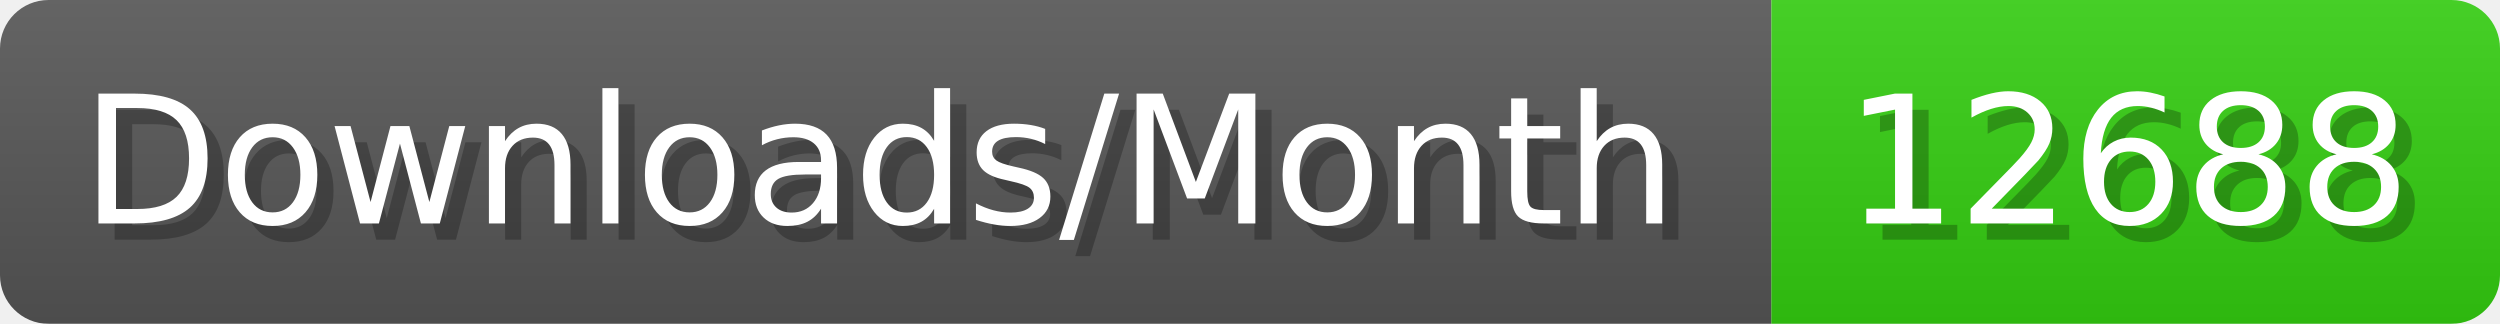
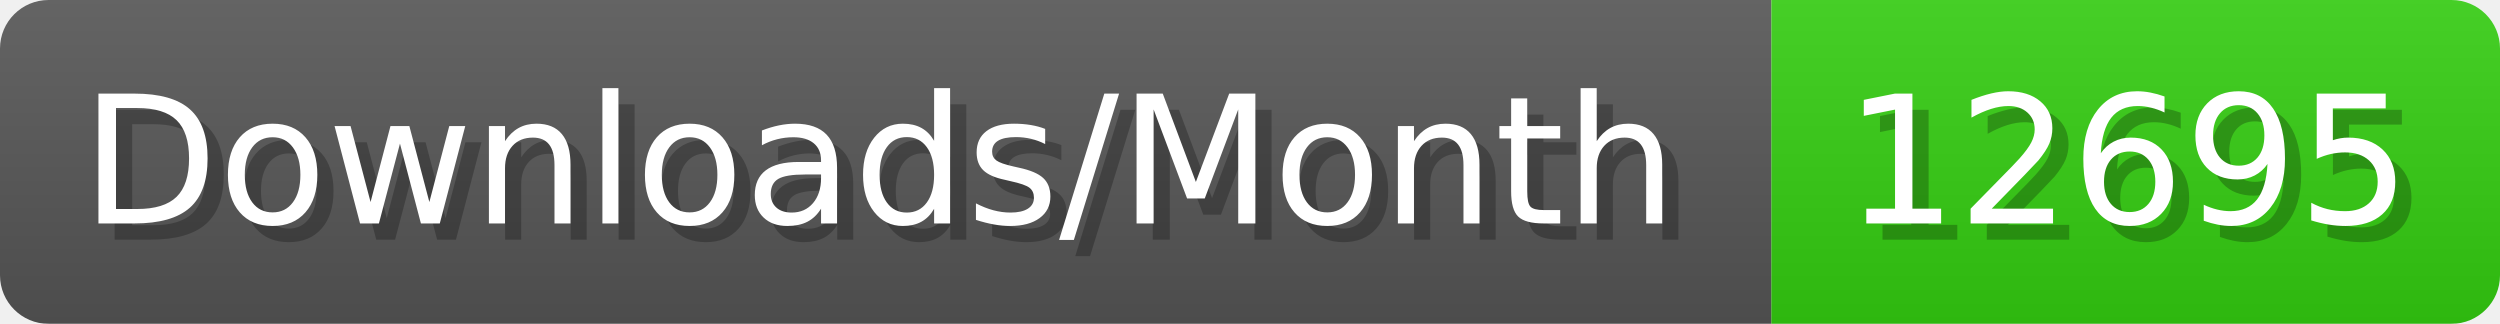
- <svg xmlns="http://www.w3.org/2000/svg" width="154.4" height="20" viewBox="0 0 1544 200" role="img" aria-label="Downloads/Month: 12688">
+ <svg xmlns="http://www.w3.org/2000/svg" width="154.4" height="20" viewBox="0 0 1544 200" role="img" aria-label="Downloads/Month: 12695">
  <linearGradient id="YlXUI" x2="0" y2="100%">
    <stop offset="0" stop-opacity=".1" stop-color="#EEE" />
    <stop offset="1" stop-opacity=".1" />
  </linearGradient>
  <mask id="JHhop">
    <rect width="1544" height="200" rx="30" fill="#FFF" />
  </mask>
  <g mask="url(#JHhop)">
    <rect width="1094" height="200" fill="#555" />
    <rect width="450" height="200" fill="#3C1" x="1094" />
    <rect width="1544" height="200" fill="url(#YlXUI)" />
  </g>
  <g aria-hidden="true" fill="#fff" text-anchor="start" font-family="Verdana,DejaVu Sans,sans-serif" font-size="110">
    <text x="60" y="148" textLength="994" fill="#000" opacity="0.25">Downloads/Month</text>
    <text x="50" y="138" textLength="994">Downloads/Month</text>
-     <text x="1149" y="148" textLength="350" fill="#000" opacity="0.25">12688</text>
-     <text x="1139" y="138" textLength="350">12688</text>
+     <text x="1149" y="148" textLength="350" fill="#000" opacity="0.25">12695</text>
+     <text x="1139" y="138" textLength="350">12695</text>
  </g>
</svg>
